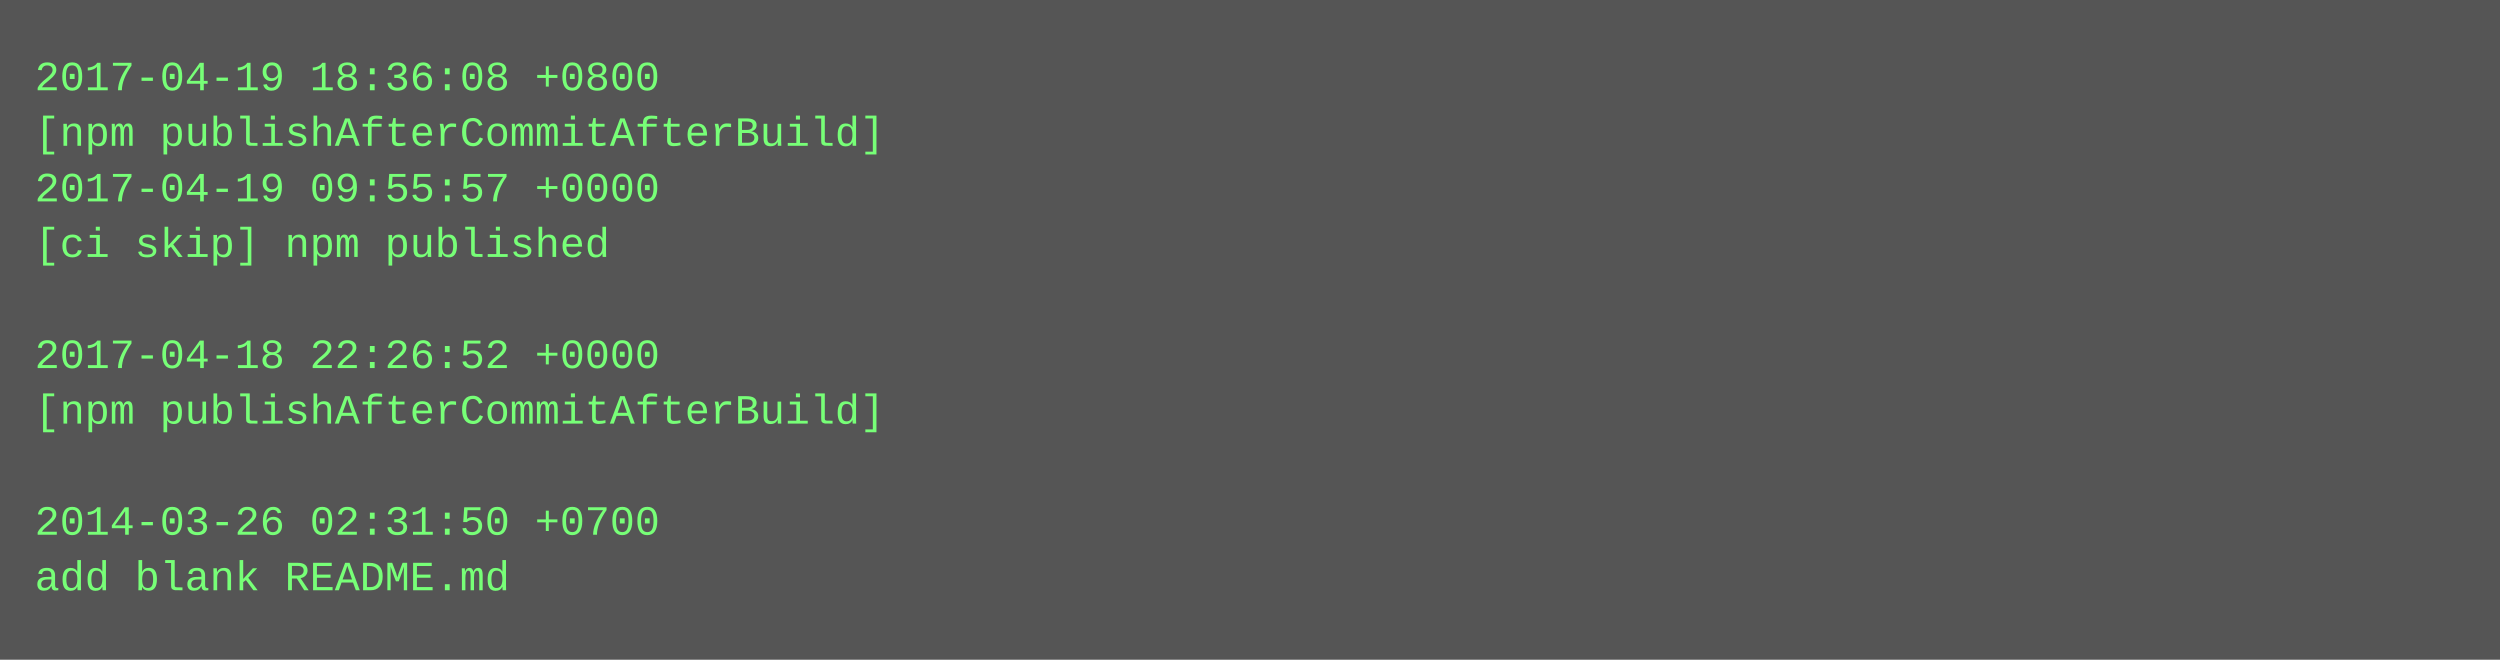
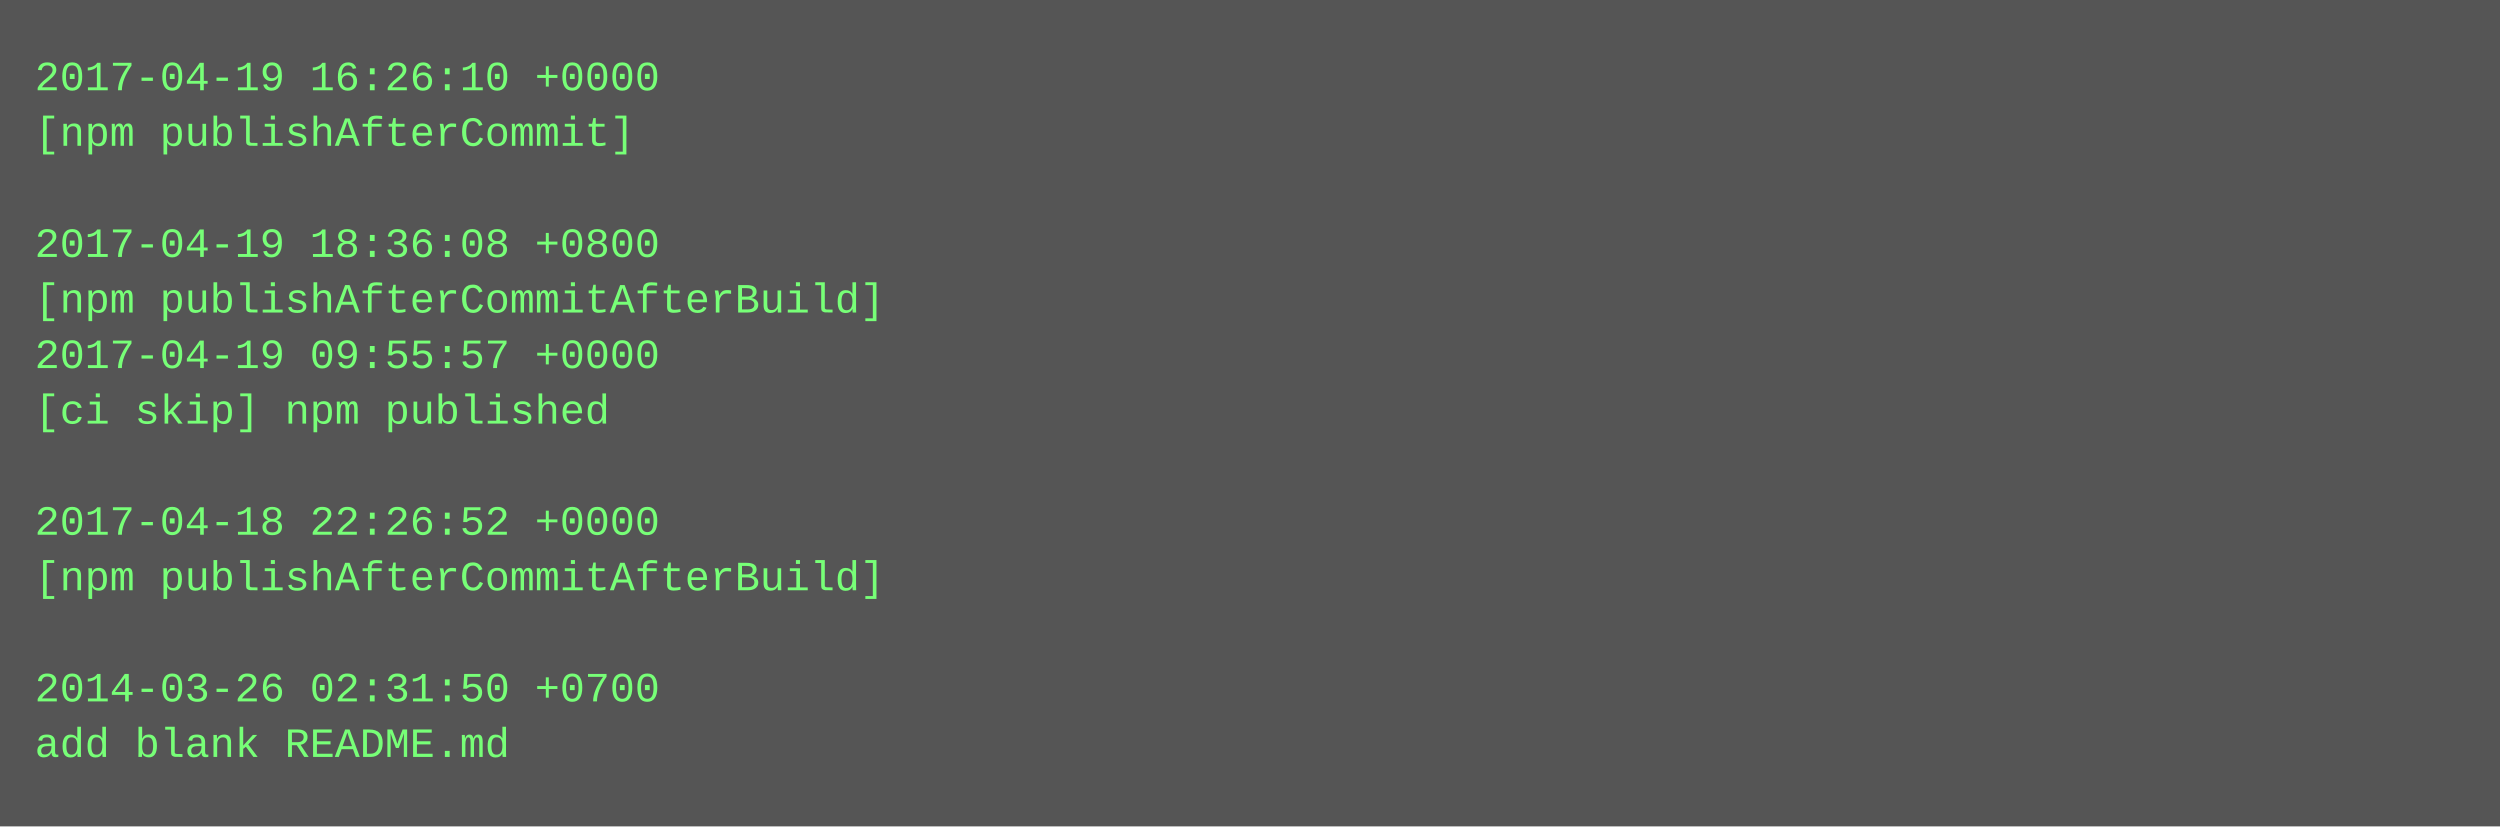
- <svg xmlns="http://www.w3.org/2000/svg" height="190" width="720">
-   <rect height="190" fill="#555" width="720" />
+ <svg xmlns="http://www.w3.org/2000/svg" height="238" width="720">
+   <rect height="238" fill="#555" width="720" />
  <text fill="#7f7" font-family="Courier New" font-size="12" xml:space="preserve">
-     <tspan x="10" y="26">2017-04-19 18:36:08 +0800</tspan>
-     <tspan x="10" y="42">[npm publishAfterCommitAfterBuild]</tspan>
-     <tspan x="10" y="58">2017-04-19 09:55:57 +0000</tspan>
-     <tspan x="10" y="74">[ci skip] npm published</tspan>
-     <tspan x="10" y="90" />
-     <tspan x="10" y="106">2017-04-18 22:26:52 +0000</tspan>
-     <tspan x="10" y="122">[npm publishAfterCommitAfterBuild]</tspan>
+     <tspan x="10" y="26">2017-04-19 16:26:10 +0000</tspan>
+     <tspan x="10" y="42">[npm publishAfterCommit]</tspan>
+     <tspan x="10" y="58" />
+     <tspan x="10" y="74">2017-04-19 18:36:08 +0800</tspan>
+     <tspan x="10" y="90">[npm publishAfterCommitAfterBuild]</tspan>
+     <tspan x="10" y="106">2017-04-19 09:55:57 +0000</tspan>
+     <tspan x="10" y="122">[ci skip] npm published</tspan>
    <tspan x="10" y="138" />
-     <tspan x="10" y="154">2014-03-26 02:31:50 +0700</tspan>
-     <tspan x="10" y="170">add blank README.md</tspan>
+     <tspan x="10" y="154">2017-04-18 22:26:52 +0000</tspan>
+     <tspan x="10" y="170">[npm publishAfterCommitAfterBuild]</tspan>
+     <tspan x="10" y="186" />
+     <tspan x="10" y="202">2014-03-26 02:31:50 +0700</tspan>
+     <tspan x="10" y="218">add blank README.md</tspan>
  </text>
</svg>
